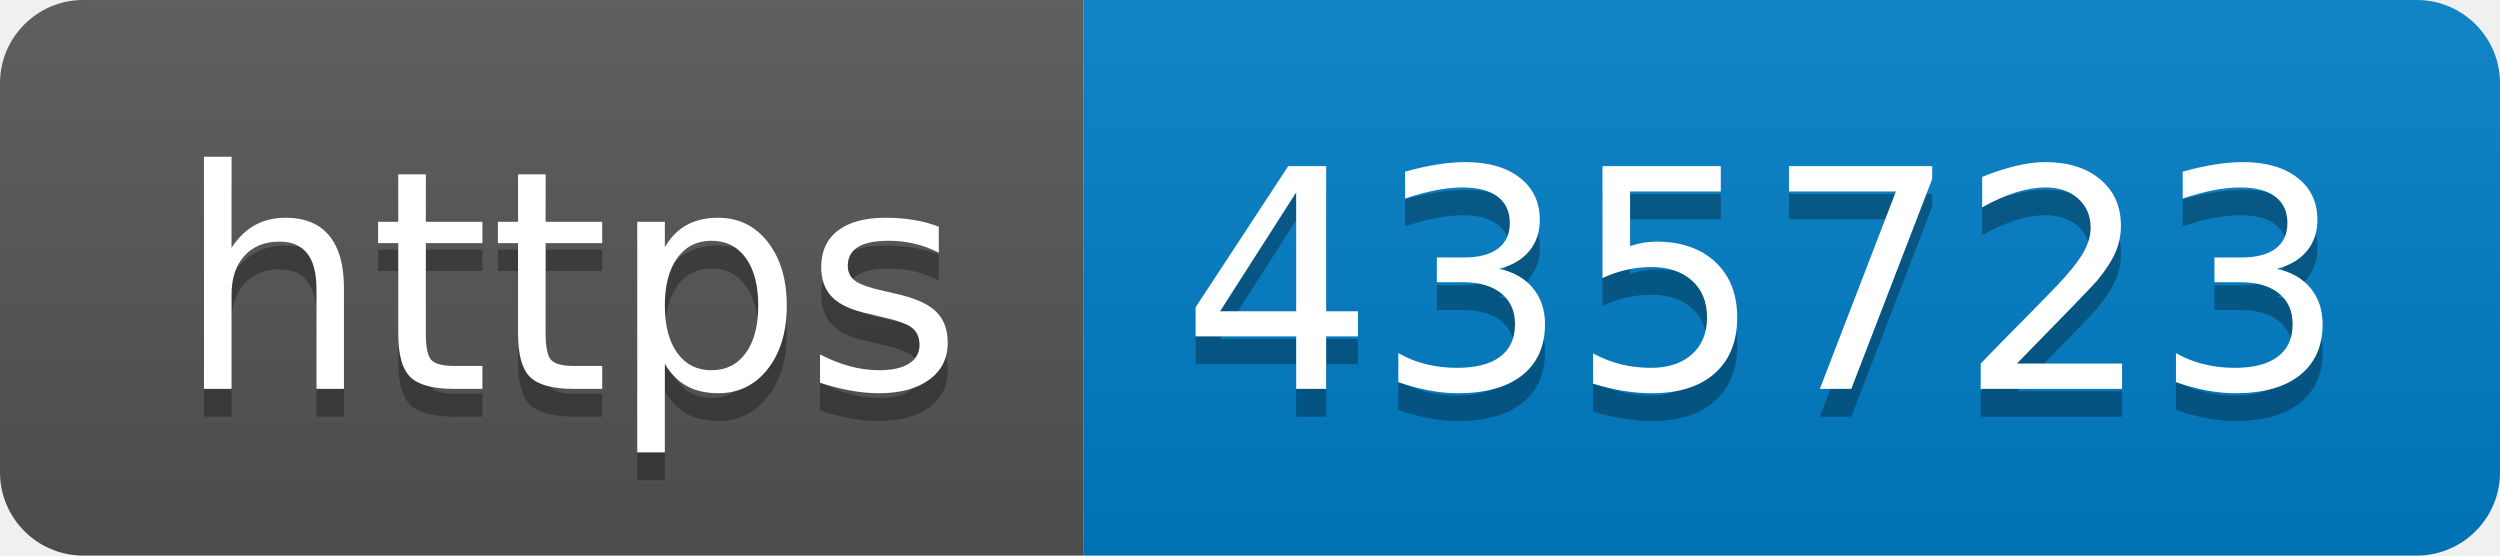
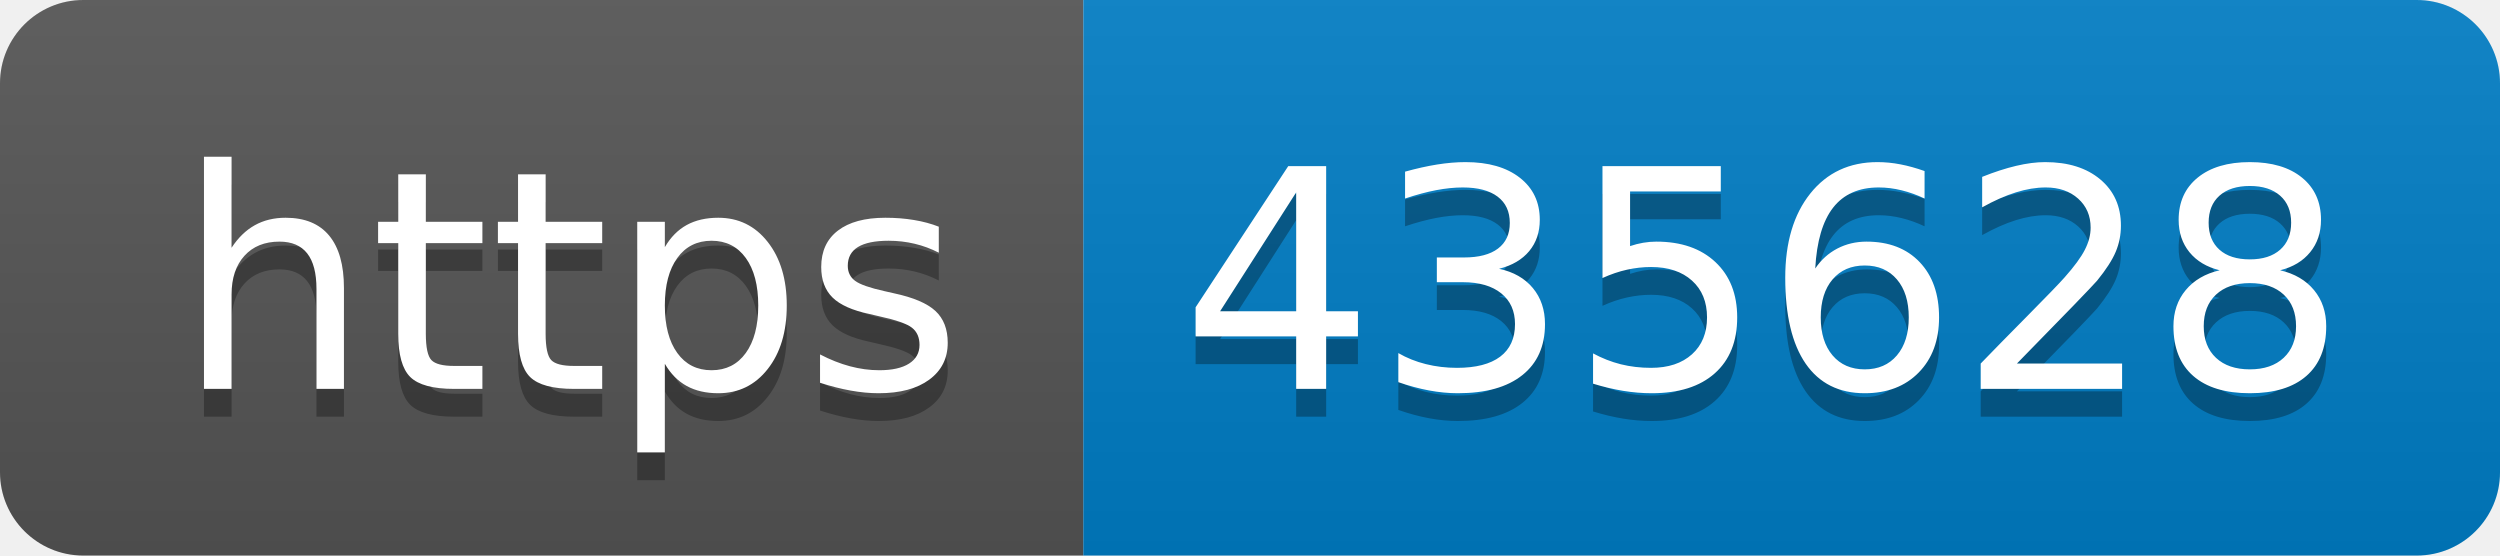
- <svg xmlns="http://www.w3.org/2000/svg" width="90" height="20" role="img" aria-label="https: 435723">
+ <svg xmlns="http://www.w3.org/2000/svg" width="90" height="20" role="img" aria-label="https: 435628">
  <linearGradient id="s" x2="0" y2="100%">
    <stop offset="0" stop-color="#bbb" stop-opacity=".1" />
    <stop offset="1" stop-opacity=".1" />
  </linearGradient>
  <clipPath id="r">
    <rect width="90" height="20" rx="3" fill="#fff" />
  </clipPath>
  <g clip-path="url(#r)">
    <rect width="39" height="20" fill="#555" />
    <rect x="39" width="51" height="20" fill="#007ec6" />
    <rect width="90" height="20" fill="url(#s)" />
  </g>
  <g fill="#fff" text-anchor="middle" font-family="Verdana,Geneva,DejaVu Sans,sans-serif" text-rendering="geometricPrecision" font-size="110">
    <text aria-hidden="true" x="205" y="150" fill="#010101" fill-opacity=".3" transform="scale(.1)" textLength="290">https</text>
    <text x="205" y="140" transform="scale(.1)" fill="#fff" textLength="290">https</text>
-     <text aria-hidden="true" x="635" y="150" fill="#010101" fill-opacity=".3" transform="scale(.1)" textLength="410">435723</text>
-     <text x="635" y="140" transform="scale(.1)" fill="#fff" textLength="410">435723</text>
+     <text aria-hidden="true" x="635" y="150" fill="#010101" fill-opacity=".3" transform="scale(.1)" textLength="410">435628</text>
+     <text x="635" y="140" transform="scale(.1)" fill="#fff" textLength="410">435628</text>
  </g>
</svg>
